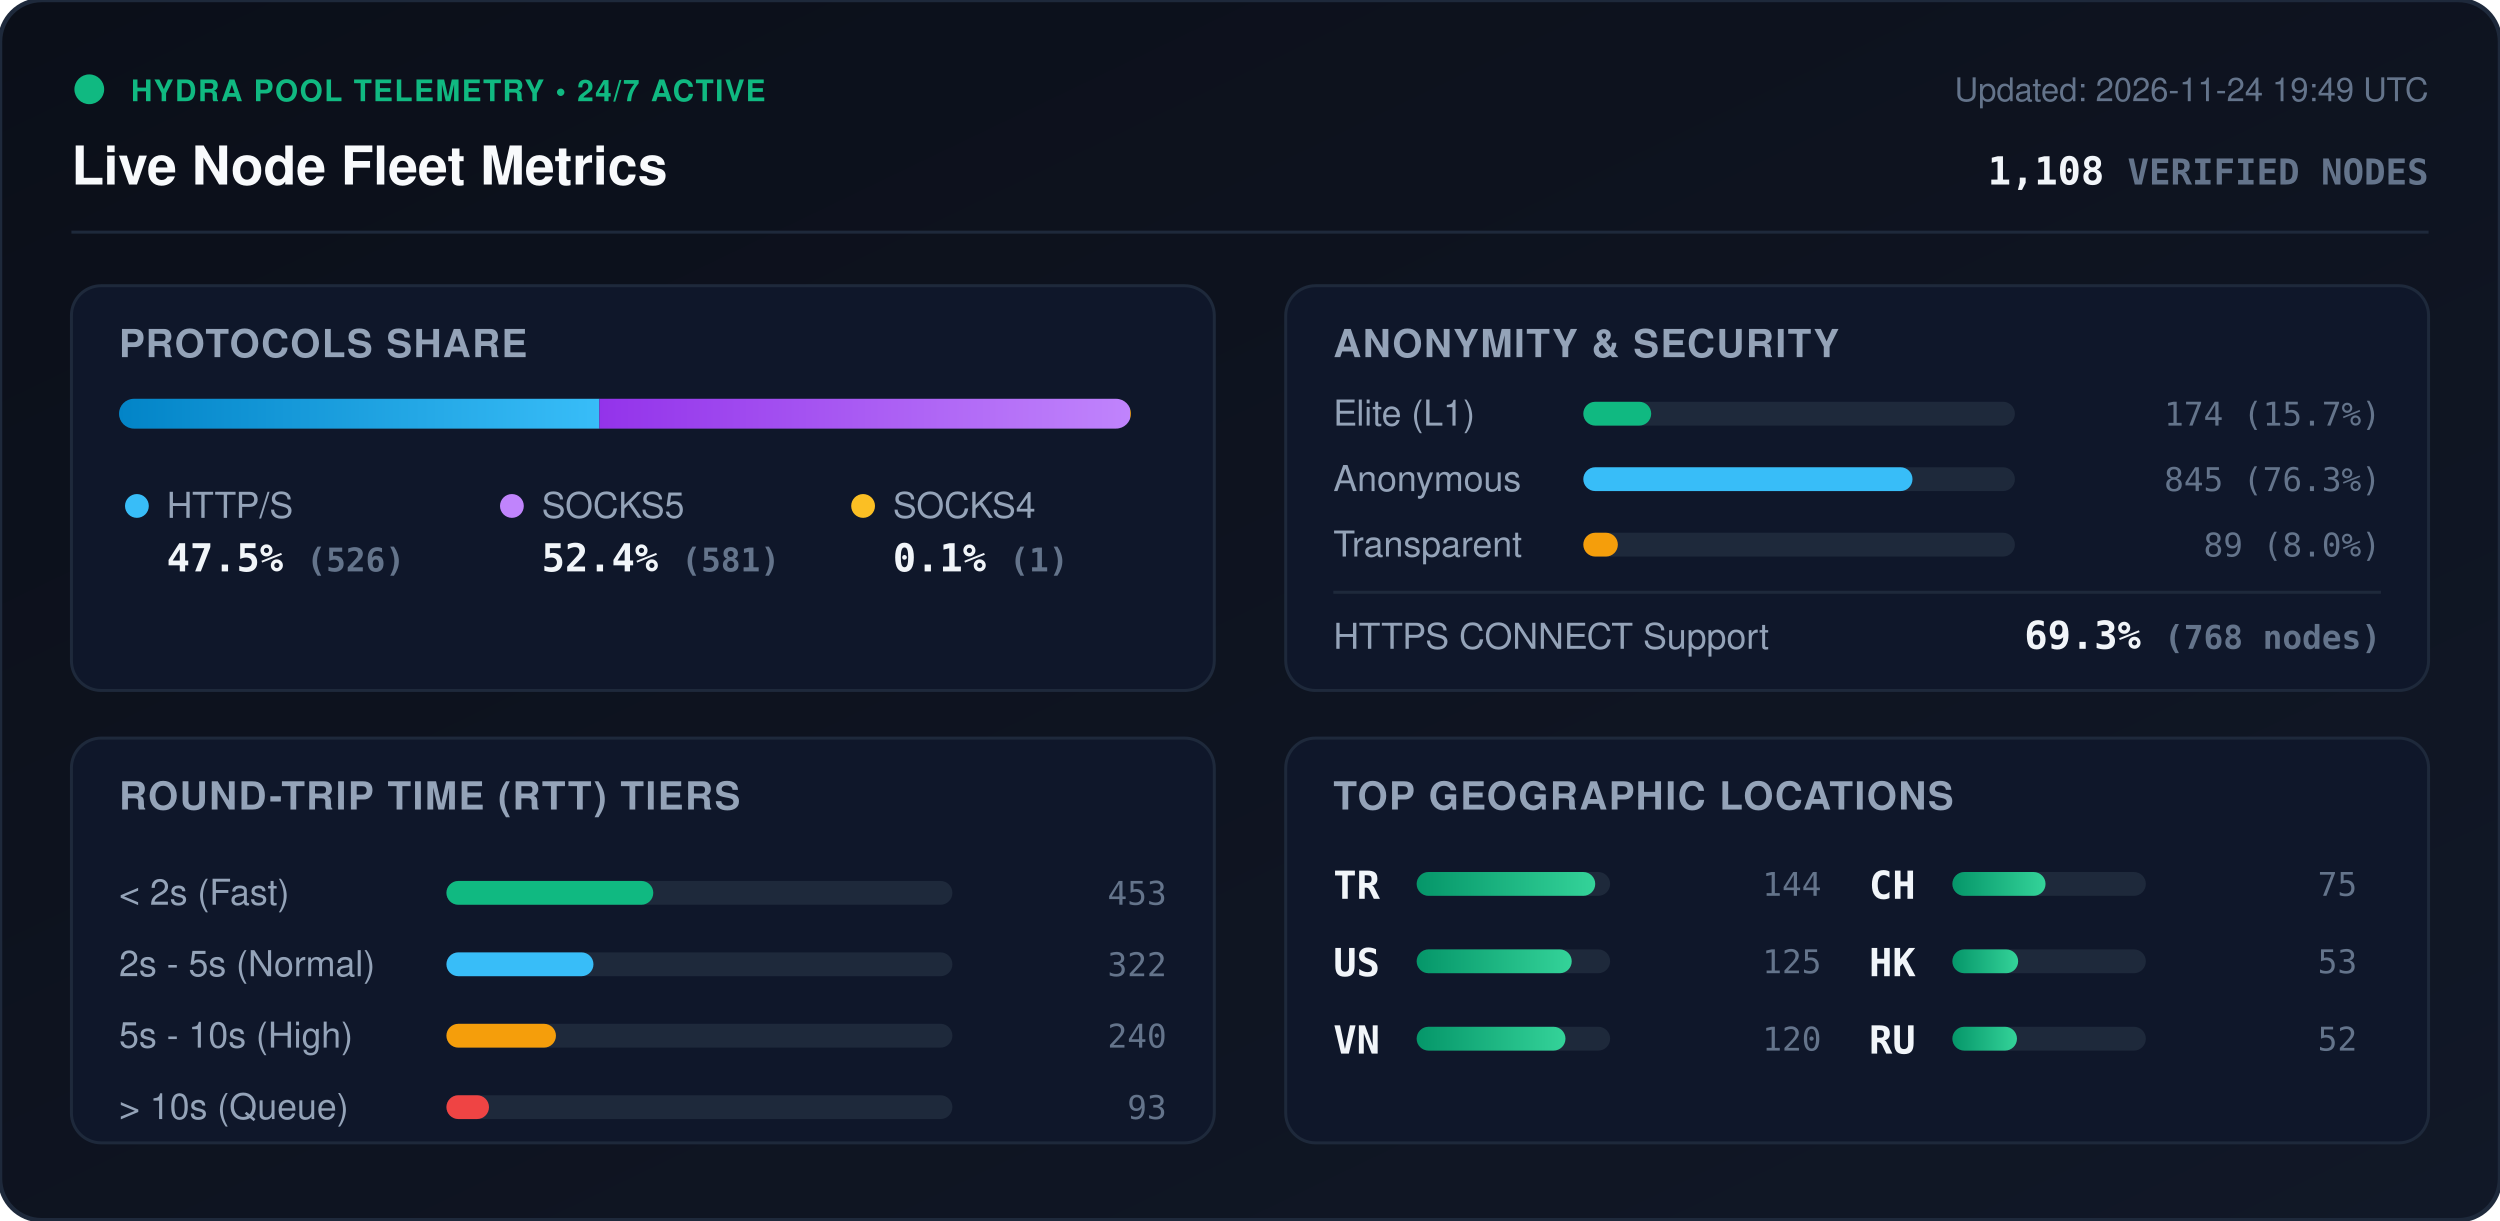
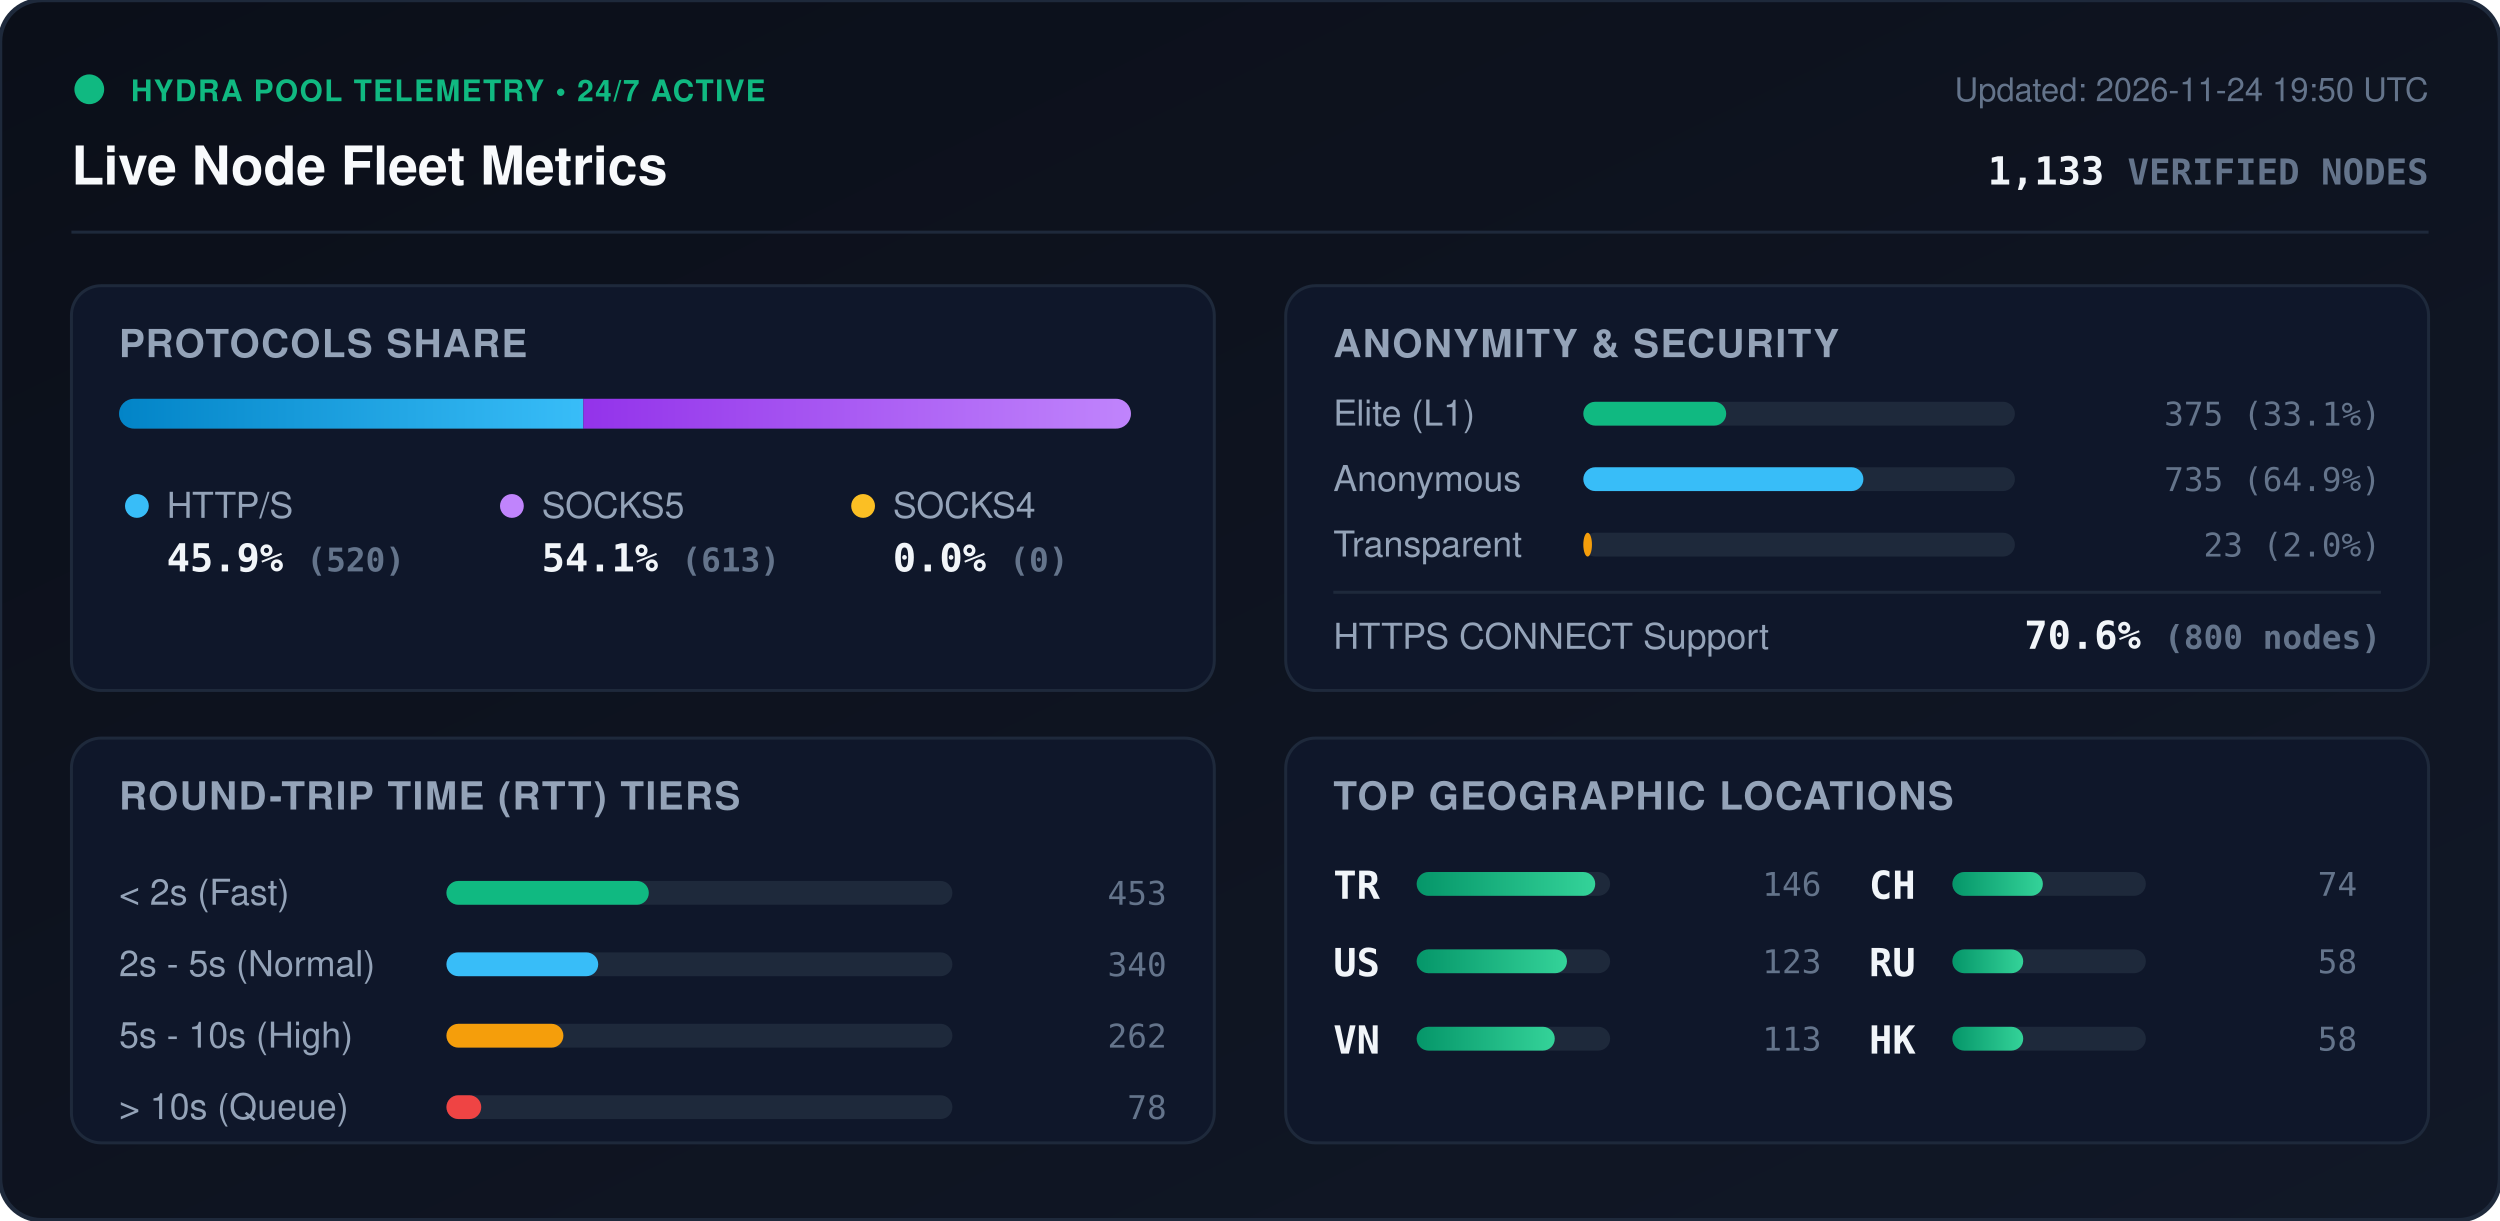
<svg xmlns="http://www.w3.org/2000/svg" viewBox="0 0 840 410" width="840" height="410" style="max-width: 100%; height: auto;">
  <defs>
    <linearGradient id="bg" x1="0%" y1="0%" x2="100%" y2="100%">
      <stop offset="0%" stop-color="#0b0f19" />
      <stop offset="100%" stop-color="#111827" />
    </linearGradient>
    <linearGradient id="bar-http" x1="0%" y1="0%" x2="100%" y2="0%">
      <stop offset="0%" stop-color="#0284c7" />
      <stop offset="100%" stop-color="#38bdf8" />
    </linearGradient>
    <linearGradient id="bar-socks5" x1="0%" y1="0%" x2="100%" y2="0%">
      <stop offset="0%" stop-color="#9333ea" />
      <stop offset="100%" stop-color="#c084fc" />
    </linearGradient>
    <linearGradient id="bar-socks4" x1="0%" y1="0%" x2="100%" y2="0%">
      <stop offset="0%" stop-color="#d97706" />
      <stop offset="100%" stop-color="#fbbf24" />
    </linearGradient>
    <linearGradient id="bar-green" x1="0%" y1="0%" x2="100%" y2="0%">
      <stop offset="0%" stop-color="#059669" />
      <stop offset="100%" stop-color="#34d399" />
    </linearGradient>
    <clipPath id="prog-track-clip">
      <rect width="340.0" height="10" rx="5" />
    </clipPath>
    <style>
      .title { font: 700 18px -apple-system, BlinkMacSystemFont, 'Segoe UI', Helvetica, Arial, sans-serif; fill: #f8fafc; }
      .sub { font: 500 11px -apple-system, BlinkMacSystemFont, 'Segoe UI', Helvetica, Arial, sans-serif; fill: #64748b; }
      .section-hdr { font: 600 13px -apple-system, BlinkMacSystemFont, 'Segoe UI', Helvetica, Arial, sans-serif; fill: #94a3b8; letter-spacing: 0.5px; }
      .metric-val { font: 700 13px -apple-system, BlinkMacSystemFont, 'Segoe UI', Helvetica, Arial, sans-serif; fill: #f1f5f9; }
      .metric-lbl { font: 500 12px -apple-system, BlinkMacSystemFont, 'Segoe UI', Helvetica, Arial, sans-serif; fill: #94a3b8; }
      .badge-txt { font: 700 10px -apple-system, BlinkMacSystemFont, 'Segoe UI', Helvetica, Arial, sans-serif; fill: #10b981; letter-spacing: 0.5px; }
      .mono { font-family: ui-monospace, SFMono-Regular, Menlo, Monaco, Consolas, monospace; }
      .pulse { animation: beacon 2s infinite ease-in-out; }
      @keyframes beacon { 0%, 100% { opacity: 1; } 50% { opacity: 0.35; } }
    </style>
  </defs>
  <rect width="840" height="410" rx="14" fill="url(#bg)" stroke="#1e293b" stroke-width="1.5" />
  <g transform="translate(24, 24)">
    <circle cx="6" cy="6" r="5" fill="#10b981" class="pulse" />
    <text x="20" y="10" class="badge-txt">HYDRA POOL TELEMETRY • 24/7 ACTIVE</text>
    <text x="0" y="38" class="title">Live Node Fleet Metrics</text>
-     <text x="792" y="10" text-anchor="end" class="sub">Updated: 2026-11-24 19:49 UTC</text>
-     <text x="792" y="38" text-anchor="end" class="metric-val mono" fill="#38bdf8">1,108 <tspan font-size="12" fill="#64748b">VERIFIED NODES</tspan>
+     <text x="792" y="10" text-anchor="end" class="sub">Updated: 2026-11-24 19:50 UTC</text>
+     <text x="792" y="38" text-anchor="end" class="metric-val mono" fill="#38bdf8">1,133 <tspan font-size="12" fill="#64748b">VERIFIED NODES</tspan>
    </text>
  </g>
  <line x1="24" y1="78" x2="816" y2="78" stroke="#1e293b" stroke-width="1" />
  <g transform="translate(24, 96)">
    <rect width="384" height="136" rx="10" fill="#0f172a" stroke="#1e293b" />
    <text x="16" y="24" class="section-hdr">PROTOCOLS SHARE</text>
    <g transform="translate(16, 38)">
      <rect width="340.0" height="10" rx="5" fill="#1e293b" />
      <g clip-path="url(#prog-track-clip)">
-         <rect x="0" width="161.4" height="10" fill="url(#bar-http)" />
-         <rect x="161.4" width="178.3" height="10" fill="url(#bar-socks5)" />
-         <rect x="339.7" width="0.3" height="10" fill="url(#bar-socks4)" />
+         <rect x="0" width="156.0" height="10" fill="url(#bar-http)" />
+         <rect x="156.0" width="184.0" height="10" fill="url(#bar-socks5)" />
+         <rect x="340.0" width="0.0" height="10" fill="url(#bar-socks4)" />
      </g>
    </g>
    <g transform="translate(16, 68)">
      <circle cx="6" cy="6" r="4" fill="#38bdf8" />
      <text x="16" y="10" class="metric-lbl">HTTP/S</text>
-       <text x="16" y="28" class="metric-val mono">47.5% <tspan font-size="11" fill="#64748b">(526)</tspan>
+       <text x="16" y="28" class="metric-val mono">45.9% <tspan font-size="11" fill="#64748b">(520)</tspan>
      </text>
      <circle cx="132" cy="6" r="4" fill="#c084fc" />
      <text x="142" y="10" class="metric-lbl">SOCKS5</text>
-       <text x="142" y="28" class="metric-val mono">52.4% <tspan font-size="11" fill="#64748b">(581)</tspan>
+       <text x="142" y="28" class="metric-val mono">54.1% <tspan font-size="11" fill="#64748b">(613)</tspan>
      </text>
      <circle cx="250" cy="6" r="4" fill="#fbbf24" />
      <text x="260" y="10" class="metric-lbl">SOCKS4</text>
-       <text x="260" y="28" class="metric-val mono">0.1% <tspan font-size="11" fill="#64748b">(1)</tspan>
+       <text x="260" y="28" class="metric-val mono">0.0% <tspan font-size="11" fill="#64748b">(0)</tspan>
      </text>
    </g>
  </g>
  <g transform="translate(432, 96)">
    <rect width="384" height="136" rx="10" fill="#0f172a" stroke="#1e293b" />
    <text x="16" y="24" class="section-hdr">ANONYMITY &amp; SECURITY</text>
    <text x="16" y="47" class="metric-lbl">Elite (L1)</text>
    <rect x="100" y="39" width="145.0" height="8" rx="4" fill="#1e293b" />
-     <rect x="100" y="39" width="22.8" height="8" rx="4" fill="#10b981" />
-     <text x="368" y="47" text-anchor="end" class="mono sub" fill="#e2e8f0">174 (15.7%)</text>
+     <rect x="100" y="39" width="48.0" height="8" rx="4" fill="#10b981" />
+     <text x="368" y="47" text-anchor="end" class="mono sub" fill="#e2e8f0">375 (33.1%)</text>
    <text x="16" y="69" class="metric-lbl">Anonymous</text>
    <rect x="100" y="61" width="145.0" height="8" rx="4" fill="#1e293b" />
-     <rect x="100" y="61" width="110.6" height="8" rx="4" fill="#38bdf8" />
-     <text x="368" y="69" text-anchor="end" class="mono sub" fill="#e2e8f0">845 (76.3%)</text>
+     <rect x="100" y="61" width="94.1" height="8" rx="4" fill="#38bdf8" />
+     <text x="368" y="69" text-anchor="end" class="mono sub" fill="#e2e8f0">735 (64.9%)</text>
    <text x="16" y="91" class="metric-lbl">Transparent</text>
    <rect x="100" y="83" width="145.0" height="8" rx="4" fill="#1e293b" />
-     <rect x="100" y="83" width="11.6" height="8" rx="4" fill="#f59e0b" />
-     <text x="368" y="91" text-anchor="end" class="mono sub" fill="#e2e8f0">89 (8.0%)</text>
+     <rect x="100" y="83" width="2.9" height="8" rx="4" fill="#f59e0b" />
+     <text x="368" y="91" text-anchor="end" class="mono sub" fill="#e2e8f0">23 (2.0%)</text>
    <line x1="16" y1="103" x2="368" y2="103" stroke="#1e293b" stroke-width="1" />
    <text x="16" y="122" class="metric-lbl">HTTPS CONNECT Support</text>
-     <text x="368" y="122" text-anchor="end" class="metric-val mono" fill="#34d399">69.3% <tspan font-size="11" fill="#64748b">(768 nodes)</tspan>
+     <text x="368" y="122" text-anchor="end" class="metric-val mono" fill="#34d399">70.6% <tspan font-size="11" fill="#64748b">(800 nodes)</tspan>
    </text>
  </g>
  <g transform="translate(24, 248)">
    <rect width="384" height="136" rx="10" fill="#0f172a" stroke="#1e293b" />
    <text x="16" y="24" class="section-hdr">ROUND-TRIP TIME (RTT) TIERS</text>
    <g transform="translate(16, 42)">
      <text x="0" y="14" class="metric-lbl">&lt; 2s (Fast)</text>
      <rect x="110" y="6" width="170" height="8" rx="4" fill="#1e293b" />
-       <rect x="110" y="6" width="69.5" height="8" rx="4" fill="#10b981" />
+       <rect x="110" y="6" width="68.0" height="8" rx="4" fill="#10b981" />
      <text x="352" y="14" text-anchor="end" class="mono sub">453</text>
      <text x="0" y="38" class="metric-lbl">2s - 5s (Normal)</text>
      <rect x="110" y="30" width="170" height="8" rx="4" fill="#1e293b" />
-       <rect x="110" y="30" width="49.4" height="8" rx="4" fill="#38bdf8" />
-       <text x="352" y="38" text-anchor="end" class="mono sub">322</text>
+       <rect x="110" y="30" width="51.0" height="8" rx="4" fill="#38bdf8" />
+       <text x="352" y="38" text-anchor="end" class="mono sub">340</text>
      <text x="0" y="62" class="metric-lbl">5s - 10s (High)</text>
      <rect x="110" y="54" width="170" height="8" rx="4" fill="#1e293b" />
-       <rect x="110" y="54" width="36.8" height="8" rx="4" fill="#f59e0b" />
-       <text x="352" y="62" text-anchor="end" class="mono sub">240</text>
+       <rect x="110" y="54" width="39.3" height="8" rx="4" fill="#f59e0b" />
+       <text x="352" y="62" text-anchor="end" class="mono sub">262</text>
      <text x="0" y="86" class="metric-lbl">&gt; 10s (Queue)</text>
      <rect x="110" y="78" width="170" height="8" rx="4" fill="#1e293b" />
-       <rect x="110" y="78" width="14.3" height="8" rx="4" fill="#ef4444" />
-       <text x="352" y="86" text-anchor="end" class="mono sub">93</text>
+       <rect x="110" y="78" width="11.7" height="8" rx="4" fill="#ef4444" />
+       <text x="352" y="86" text-anchor="end" class="mono sub">78</text>
    </g>
  </g>
  <g transform="translate(432, 248)">
    <rect width="384" height="136" rx="10" fill="#0f172a" stroke="#1e293b" />
    <text x="16" y="24" class="section-hdr">TOP GEOGRAPHIC LOCATIONS</text>
    <g transform="translate(16, 42)">
      <g transform="translate(0, 0)">
        <text x="0" y="12" class="mono metric-val" font-size="12">TR</text>
        <rect x="28" y="3" width="65" height="8" rx="4" fill="#1e293b" />
        <rect x="28" y="3" width="60.0" height="8" rx="4" fill="url(#bar-green)" />
-         <text x="164" y="11" text-anchor="end" class="mono sub">144</text>
+         <text x="164" y="11" text-anchor="end" class="mono sub">146</text>
      </g>
      <g transform="translate(0, 26)">
        <text x="0" y="12" class="mono metric-val" font-size="12">US</text>
        <rect x="28" y="3" width="65" height="8" rx="4" fill="#1e293b" />
-         <rect x="28" y="3" width="52.1" height="8" rx="4" fill="url(#bar-green)" />
-         <text x="164" y="11" text-anchor="end" class="mono sub">125</text>
+         <rect x="28" y="3" width="50.5" height="8" rx="4" fill="url(#bar-green)" />
+         <text x="164" y="11" text-anchor="end" class="mono sub">123</text>
      </g>
      <g transform="translate(0, 52)">
        <text x="0" y="12" class="mono metric-val" font-size="12">VN</text>
        <rect x="28" y="3" width="65" height="8" rx="4" fill="#1e293b" />
-         <rect x="28" y="3" width="50.0" height="8" rx="4" fill="url(#bar-green)" />
-         <text x="164" y="11" text-anchor="end" class="mono sub">120</text>
+         <rect x="28" y="3" width="46.4" height="8" rx="4" fill="url(#bar-green)" />
+         <text x="164" y="11" text-anchor="end" class="mono sub">113</text>
      </g>
      <g transform="translate(180, 0)">
        <text x="0" y="12" class="mono metric-val" font-size="12">CH</text>
        <rect x="28" y="3" width="65" height="8" rx="4" fill="#1e293b" />
-         <rect x="28" y="3" width="31.3" height="8" rx="4" fill="url(#bar-green)" />
-         <text x="164" y="11" text-anchor="end" class="mono sub">75</text>
+         <rect x="28" y="3" width="30.4" height="8" rx="4" fill="url(#bar-green)" />
+         <text x="164" y="11" text-anchor="end" class="mono sub">74</text>
      </g>
      <g transform="translate(180, 26)">
+         <text x="0" y="12" class="mono metric-val" font-size="12">RU</text>
+         <rect x="28" y="3" width="65" height="8" rx="4" fill="#1e293b" />
+         <rect x="28" y="3" width="23.8" height="8" rx="4" fill="url(#bar-green)" />
+         <text x="164" y="11" text-anchor="end" class="mono sub">58</text>
+       </g>
+       <g transform="translate(180, 52)">
        <text x="0" y="12" class="mono metric-val" font-size="12">HK</text>
        <rect x="28" y="3" width="65" height="8" rx="4" fill="#1e293b" />
-         <rect x="28" y="3" width="22.1" height="8" rx="4" fill="url(#bar-green)" />
-         <text x="164" y="11" text-anchor="end" class="mono sub">53</text>
-       </g>
-       <g transform="translate(180, 52)">
-         <text x="0" y="12" class="mono metric-val" font-size="12">RU</text>
-         <rect x="28" y="3" width="65" height="8" rx="4" fill="#1e293b" />
-         <rect x="28" y="3" width="21.7" height="8" rx="4" fill="url(#bar-green)" />
-         <text x="164" y="11" text-anchor="end" class="mono sub">52</text>
+         <rect x="28" y="3" width="23.8" height="8" rx="4" fill="url(#bar-green)" />
+         <text x="164" y="11" text-anchor="end" class="mono sub">58</text>
      </g>
    </g>
  </g>
</svg>
